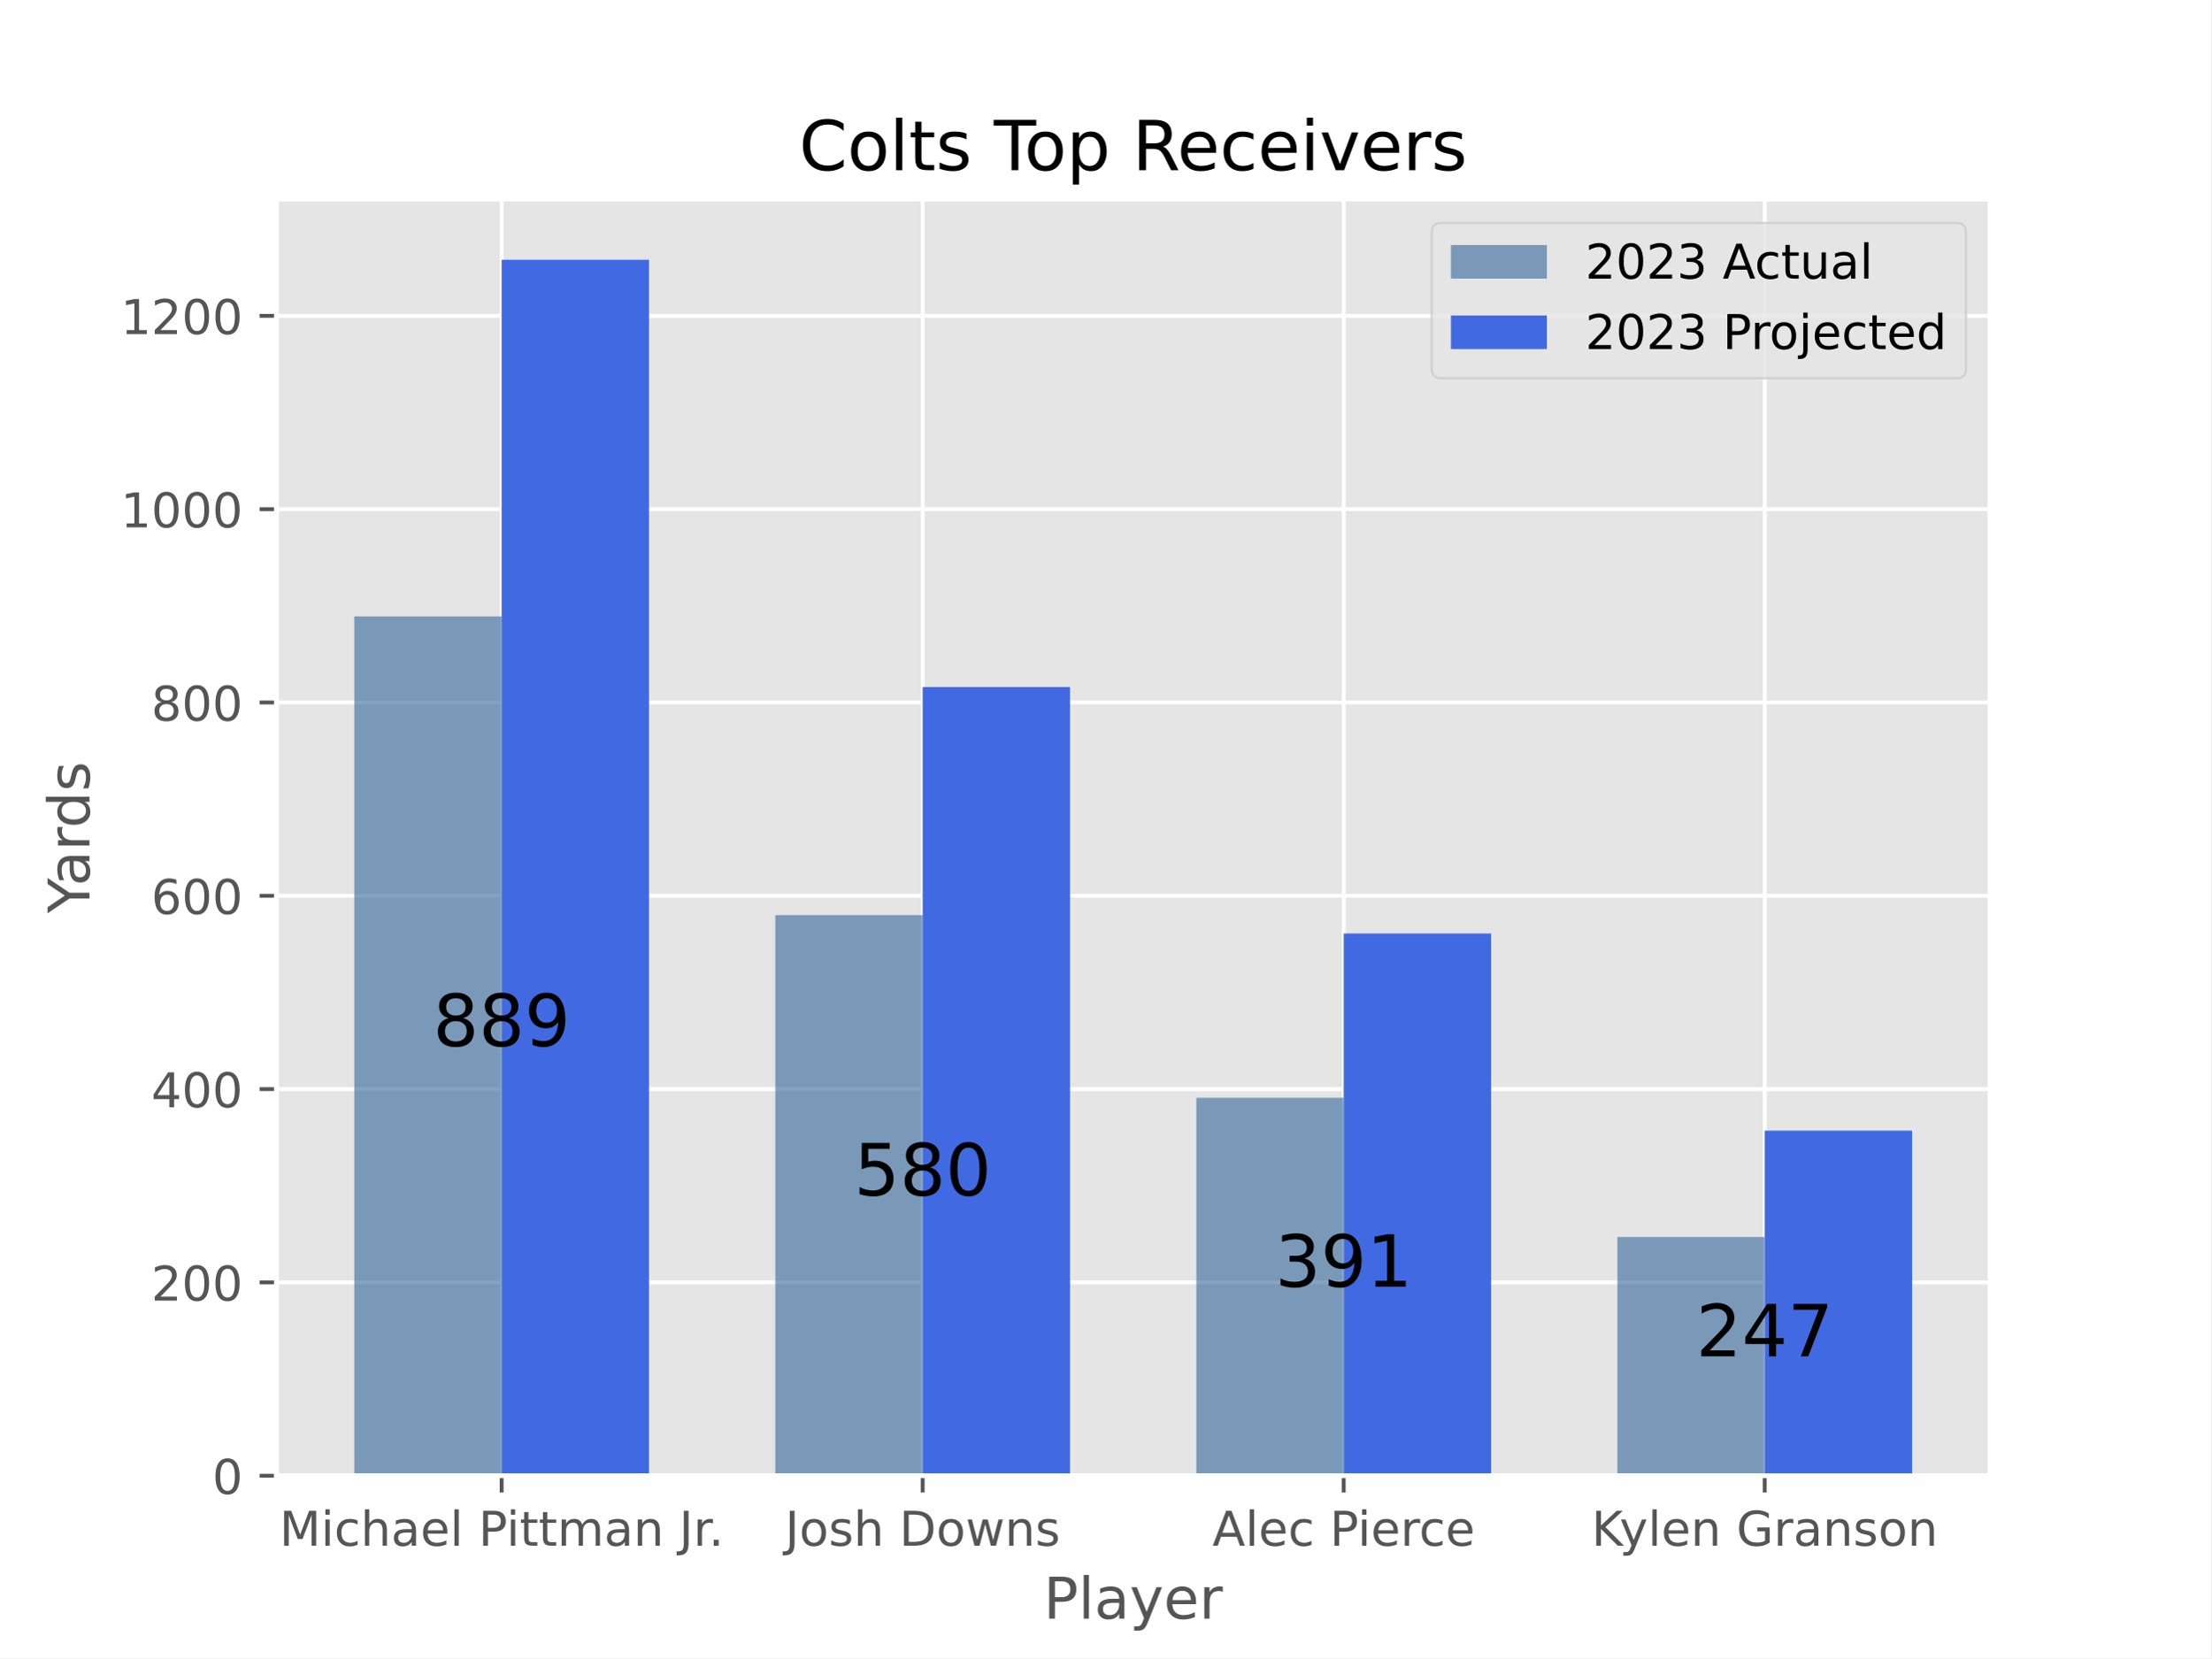
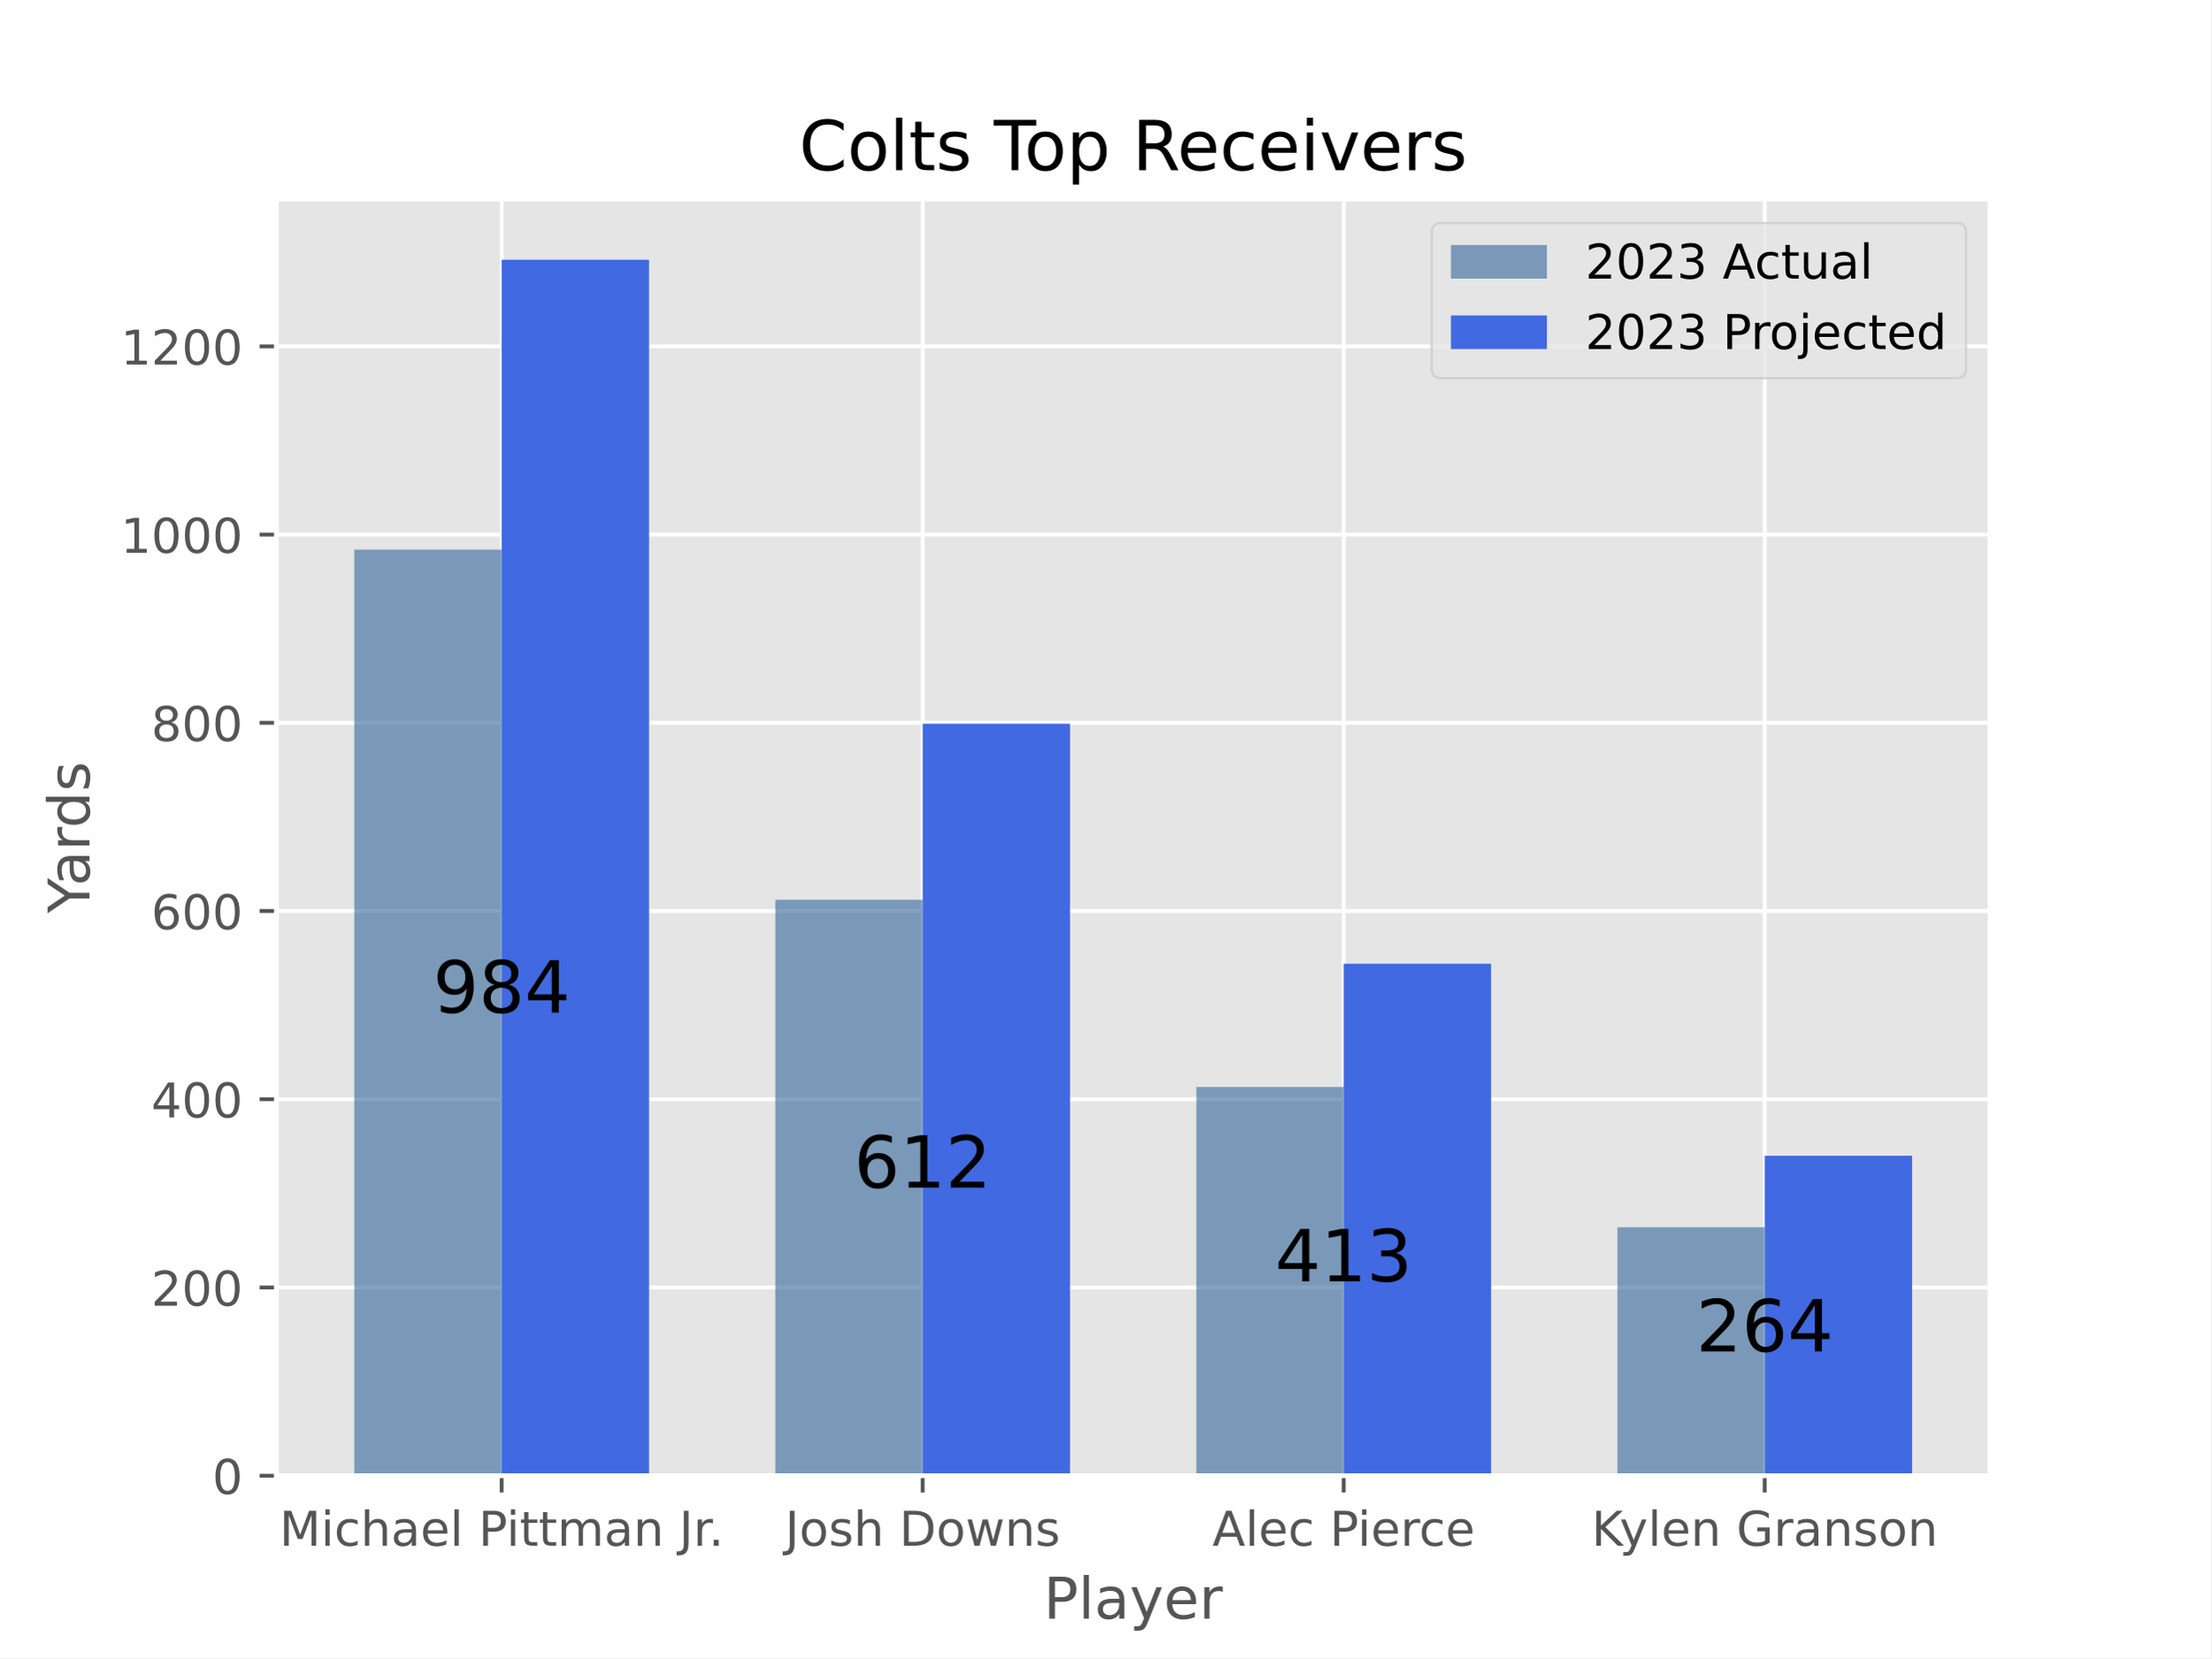
<svg xmlns="http://www.w3.org/2000/svg" xmlns:xlink="http://www.w3.org/1999/xlink" width="460.8pt" height="345.6pt" viewBox="0 0 460.8 345.6" version="1.1">
  <defs>
    <style type="text/css">*{stroke-linejoin: round; stroke-linecap: butt}</style>
  </defs>
  <g id="figure_1">
    <g id="patch_1">
      <path d="M 0 345.6  L 460.8 345.6  L 460.8 0  L 0 0  z " style="fill: #ffffff" />
    </g>
    <g id="axes_1">
      <g id="patch_2">
        <path d="M 57.6 307.584  L 414.72 307.584  L 414.72 41.472  L 57.6 41.472  z " style="fill: #e5e5e5" />
      </g>
      <g id="matplotlib.axis_1">
        <g id="xtick_1">
          <g id="line2d_1">
-             <path d="M 104.543 307.584  L 104.543 41.472  " clip-path="url(#pf970e5351b)" style="fill: none; stroke: #ffffff; stroke-width: 0.8; stroke-linecap: square" />
+             <path d="M 104.543 307.584  L 104.543 41.472  " clip-path="url(#p92ed4782c7)" style="fill: none; stroke: #ffffff; stroke-width: 0.8; stroke-linecap: square" />
          </g>
          <g id="line2d_2">
            <defs>
-               <path id="m60fcc13bc7" d="M 0 0  L 0 3.5  " style="stroke: #555555; stroke-width: 0.8" />
+               <path id="m9503def3fd" d="M 0 0  L 0 3.5  " style="stroke: #555555; stroke-width: 0.8" />
            </defs>
            <g>
-               <use xlink:href="#m60fcc13bc7" x="104.543" y="307.584" style="fill: #555555; stroke: #555555; stroke-width: 0.8" />
+               <use xlink:href="#m9503def3fd" x="104.543" y="307.584" style="fill: #555555; stroke: #555555; stroke-width: 0.8" />
            </g>
          </g>
          <g id="text_1">
            <g style="fill: #555555" transform="translate(58.23626 322.1824) scale(0.1 -0.1)">
              <defs>
                <path id="DejaVuSans-4d" d="M 628 4666  L 1569 4666  L 2759 1491  L 3956 4666  L 4897 4666  L 4897 0  L 4281 0  L 4281 4097  L 3078 897  L 2444 897  L 1241 4097  L 1241 0  L 628 0  L 628 4666  z " transform="scale(0.015625)" />
                <path id="DejaVuSans-69" d="M 603 3500  L 1178 3500  L 1178 0  L 603 0  L 603 3500  z M 603 4863  L 1178 4863  L 1178 4134  L 603 4134  L 603 4863  z " transform="scale(0.015625)" />
                <path id="DejaVuSans-63" d="M 3122 3366  L 3122 2828  Q 2878 2963 2633 3030  Q 2388 3097 2138 3097  Q 1578 3097 1268 2742  Q 959 2388 959 1747  Q 959 1106 1268 751  Q 1578 397 2138 397  Q 2388 397 2633 464  Q 2878 531 3122 666  L 3122 134  Q 2881 22 2623 -34  Q 2366 -91 2075 -91  Q 1284 -91 818 406  Q 353 903 353 1747  Q 353 2603 823 3093  Q 1294 3584 2113 3584  Q 2378 3584 2631 3529  Q 2884 3475 3122 3366  z " transform="scale(0.015625)" />
                <path id="DejaVuSans-68" d="M 3513 2113  L 3513 0  L 2938 0  L 2938 2094  Q 2938 2591 2744 2837  Q 2550 3084 2163 3084  Q 1697 3084 1428 2787  Q 1159 2491 1159 1978  L 1159 0  L 581 0  L 581 4863  L 1159 4863  L 1159 2956  Q 1366 3272 1645 3428  Q 1925 3584 2291 3584  Q 2894 3584 3203 3211  Q 3513 2838 3513 2113  z " transform="scale(0.015625)" />
                <path id="DejaVuSans-61" d="M 2194 1759  Q 1497 1759 1228 1600  Q 959 1441 959 1056  Q 959 750 1161 570  Q 1363 391 1709 391  Q 2188 391 2477 730  Q 2766 1069 2766 1631  L 2766 1759  L 2194 1759  z M 3341 1997  L 3341 0  L 2766 0  L 2766 531  Q 2569 213 2275 61  Q 1981 -91 1556 -91  Q 1019 -91 701 211  Q 384 513 384 1019  Q 384 1609 779 1909  Q 1175 2209 1959 2209  L 2766 2209  L 2766 2266  Q 2766 2663 2505 2880  Q 2244 3097 1772 3097  Q 1472 3097 1187 3025  Q 903 2953 641 2809  L 641 3341  Q 956 3463 1253 3523  Q 1550 3584 1831 3584  Q 2591 3584 2966 3190  Q 3341 2797 3341 1997  z " transform="scale(0.015625)" />
                <path id="DejaVuSans-65" d="M 3597 1894  L 3597 1613  L 953 1613  Q 991 1019 1311 708  Q 1631 397 2203 397  Q 2534 397 2845 478  Q 3156 559 3463 722  L 3463 178  Q 3153 47 2828 -22  Q 2503 -91 2169 -91  Q 1331 -91 842 396  Q 353 884 353 1716  Q 353 2575 817 3079  Q 1281 3584 2069 3584  Q 2775 3584 3186 3129  Q 3597 2675 3597 1894  z M 3022 2063  Q 3016 2534 2758 2815  Q 2500 3097 2075 3097  Q 1594 3097 1305 2825  Q 1016 2553 972 2059  L 3022 2063  z " transform="scale(0.015625)" />
                <path id="DejaVuSans-6c" d="M 603 4863  L 1178 4863  L 1178 0  L 603 0  L 603 4863  z " transform="scale(0.015625)" />
                <path id="DejaVuSans-20" transform="scale(0.015625)" />
                <path id="DejaVuSans-50" d="M 1259 4147  L 1259 2394  L 2053 2394  Q 2494 2394 2734 2622  Q 2975 2850 2975 3272  Q 2975 3691 2734 3919  Q 2494 4147 2053 4147  L 1259 4147  z M 628 4666  L 2053 4666  Q 2838 4666 3239 4311  Q 3641 3956 3641 3272  Q 3641 2581 3239 2228  Q 2838 1875 2053 1875  L 1259 1875  L 1259 0  L 628 0  L 628 4666  z " transform="scale(0.015625)" />
                <path id="DejaVuSans-74" d="M 1172 4494  L 1172 3500  L 2356 3500  L 2356 3053  L 1172 3053  L 1172 1153  Q 1172 725 1289 603  Q 1406 481 1766 481  L 2356 481  L 2356 0  L 1766 0  Q 1100 0 847 248  Q 594 497 594 1153  L 594 3053  L 172 3053  L 172 3500  L 594 3500  L 594 4494  L 1172 4494  z " transform="scale(0.015625)" />
                <path id="DejaVuSans-6d" d="M 3328 2828  Q 3544 3216 3844 3400  Q 4144 3584 4550 3584  Q 5097 3584 5394 3201  Q 5691 2819 5691 2113  L 5691 0  L 5113 0  L 5113 2094  Q 5113 2597 4934 2840  Q 4756 3084 4391 3084  Q 3944 3084 3684 2787  Q 3425 2491 3425 1978  L 3425 0  L 2847 0  L 2847 2094  Q 2847 2600 2669 2842  Q 2491 3084 2119 3084  Q 1678 3084 1418 2786  Q 1159 2488 1159 1978  L 1159 0  L 581 0  L 581 3500  L 1159 3500  L 1159 2956  Q 1356 3278 1631 3431  Q 1906 3584 2284 3584  Q 2666 3584 2933 3390  Q 3200 3197 3328 2828  z " transform="scale(0.015625)" />
                <path id="DejaVuSans-6e" d="M 3513 2113  L 3513 0  L 2938 0  L 2938 2094  Q 2938 2591 2744 2837  Q 2550 3084 2163 3084  Q 1697 3084 1428 2787  Q 1159 2491 1159 1978  L 1159 0  L 581 0  L 581 3500  L 1159 3500  L 1159 2956  Q 1366 3272 1645 3428  Q 1925 3584 2291 3584  Q 2894 3584 3203 3211  Q 3513 2838 3513 2113  z " transform="scale(0.015625)" />
                <path id="DejaVuSans-4a" d="M 628 4666  L 1259 4666  L 1259 325  Q 1259 -519 939 -900  Q 619 -1281 -91 -1281  L -331 -1281  L -331 -750  L -134 -750  Q 284 -750 456 -515  Q 628 -281 628 325  L 628 4666  z " transform="scale(0.015625)" />
                <path id="DejaVuSans-72" d="M 2631 2963  Q 2534 3019 2420 3045  Q 2306 3072 2169 3072  Q 1681 3072 1420 2755  Q 1159 2438 1159 1844  L 1159 0  L 581 0  L 581 3500  L 1159 3500  L 1159 2956  Q 1341 3275 1631 3429  Q 1922 3584 2338 3584  Q 2397 3584 2469 3576  Q 2541 3569 2628 3553  L 2631 2963  z " transform="scale(0.015625)" />
                <path id="DejaVuSans-2e" d="M 684 794  L 1344 794  L 1344 0  L 684 0  L 684 794  z " transform="scale(0.015625)" />
              </defs>
              <use xlink:href="#DejaVuSans-4d" />
              <use xlink:href="#DejaVuSans-69" x="86.279" />
              <use xlink:href="#DejaVuSans-63" x="114.062" />
              <use xlink:href="#DejaVuSans-68" x="169.043" />
              <use xlink:href="#DejaVuSans-61" x="232.422" />
              <use xlink:href="#DejaVuSans-65" x="293.701" />
              <use xlink:href="#DejaVuSans-6c" x="355.225" />
              <use xlink:href="#DejaVuSans-20" x="383.008" />
              <use xlink:href="#DejaVuSans-50" x="414.795" />
              <use xlink:href="#DejaVuSans-69" x="472.848" />
              <use xlink:href="#DejaVuSans-74" x="500.631" />
              <use xlink:href="#DejaVuSans-74" x="539.84" />
              <use xlink:href="#DejaVuSans-6d" x="579.049" />
              <use xlink:href="#DejaVuSans-61" x="676.461" />
              <use xlink:href="#DejaVuSans-6e" x="737.74" />
              <use xlink:href="#DejaVuSans-20" x="801.119" />
              <use xlink:href="#DejaVuSans-4a" x="832.906" />
              <use xlink:href="#DejaVuSans-72" x="862.398" />
              <use xlink:href="#DejaVuSans-2e" x="894.387" />
            </g>
          </g>
        </g>
        <g id="xtick_2">
          <g id="line2d_3">
-             <path d="M 192.288 307.584  L 192.288 41.472  " clip-path="url(#pf970e5351b)" style="fill: none; stroke: #ffffff; stroke-width: 0.8; stroke-linecap: square" />
+             <path d="M 192.288 307.584  L 192.288 41.472  " clip-path="url(#p92ed4782c7)" style="fill: none; stroke: #ffffff; stroke-width: 0.8; stroke-linecap: square" />
          </g>
          <g id="line2d_4">
            <g>
-               <use xlink:href="#m60fcc13bc7" x="192.288" y="307.584" style="fill: #555555; stroke: #555555; stroke-width: 0.8" />
+               <use xlink:href="#m9503def3fd" x="192.288" y="307.584" style="fill: #555555; stroke: #555555; stroke-width: 0.8" />
            </g>
          </g>
          <g id="text_2">
            <g style="fill: #555555" transform="translate(163.619 322.1824) scale(0.1 -0.1)">
              <defs>
                <path id="DejaVuSans-6f" d="M 1959 3097  Q 1497 3097 1228 2736  Q 959 2375 959 1747  Q 959 1119 1226 758  Q 1494 397 1959 397  Q 2419 397 2687 759  Q 2956 1122 2956 1747  Q 2956 2369 2687 2733  Q 2419 3097 1959 3097  z M 1959 3584  Q 2709 3584 3137 3096  Q 3566 2609 3566 1747  Q 3566 888 3137 398  Q 2709 -91 1959 -91  Q 1206 -91 779 398  Q 353 888 353 1747  Q 353 2609 779 3096  Q 1206 3584 1959 3584  z " transform="scale(0.015625)" />
                <path id="DejaVuSans-73" d="M 2834 3397  L 2834 2853  Q 2591 2978 2328 3040  Q 2066 3103 1784 3103  Q 1356 3103 1142 2972  Q 928 2841 928 2578  Q 928 2378 1081 2264  Q 1234 2150 1697 2047  L 1894 2003  Q 2506 1872 2764 1633  Q 3022 1394 3022 966  Q 3022 478 2636 193  Q 2250 -91 1575 -91  Q 1294 -91 989 -36  Q 684 19 347 128  L 347 722  Q 666 556 975 473  Q 1284 391 1588 391  Q 1994 391 2212 530  Q 2431 669 2431 922  Q 2431 1156 2273 1281  Q 2116 1406 1581 1522  L 1381 1569  Q 847 1681 609 1914  Q 372 2147 372 2553  Q 372 3047 722 3315  Q 1072 3584 1716 3584  Q 2034 3584 2315 3537  Q 2597 3491 2834 3397  z " transform="scale(0.015625)" />
                <path id="DejaVuSans-44" d="M 1259 4147  L 1259 519  L 2022 519  Q 2988 519 3436 956  Q 3884 1394 3884 2338  Q 3884 3275 3436 3711  Q 2988 4147 2022 4147  L 1259 4147  z M 628 4666  L 1925 4666  Q 3281 4666 3915 4102  Q 4550 3538 4550 2338  Q 4550 1131 3912 565  Q 3275 0 1925 0  L 628 0  L 628 4666  z " transform="scale(0.015625)" />
                <path id="DejaVuSans-77" d="M 269 3500  L 844 3500  L 1563 769  L 2278 3500  L 2956 3500  L 3675 769  L 4391 3500  L 4966 3500  L 4050 0  L 3372 0  L 2619 2869  L 1863 0  L 1184 0  L 269 3500  z " transform="scale(0.015625)" />
              </defs>
              <use xlink:href="#DejaVuSans-4a" />
              <use xlink:href="#DejaVuSans-6f" x="29.492" />
              <use xlink:href="#DejaVuSans-73" x="90.674" />
              <use xlink:href="#DejaVuSans-68" x="142.773" />
              <use xlink:href="#DejaVuSans-20" x="206.152" />
              <use xlink:href="#DejaVuSans-44" x="237.939" />
              <use xlink:href="#DejaVuSans-6f" x="314.941" />
              <use xlink:href="#DejaVuSans-77" x="376.123" />
              <use xlink:href="#DejaVuSans-6e" x="457.91" />
              <use xlink:href="#DejaVuSans-73" x="521.289" />
            </g>
          </g>
        </g>
        <g id="xtick_3">
          <g id="line2d_5">
-             <path d="M 280.032 307.584  L 280.032 41.472  " clip-path="url(#pf970e5351b)" style="fill: none; stroke: #ffffff; stroke-width: 0.8; stroke-linecap: square" />
+             <path d="M 280.032 307.584  L 280.032 41.472  " clip-path="url(#p92ed4782c7)" style="fill: none; stroke: #ffffff; stroke-width: 0.8; stroke-linecap: square" />
          </g>
          <g id="line2d_6">
            <g>
-               <use xlink:href="#m60fcc13bc7" x="280.032" y="307.584" style="fill: #555555; stroke: #555555; stroke-width: 0.8" />
+               <use xlink:href="#m9503def3fd" x="280.032" y="307.584" style="fill: #555555; stroke: #555555; stroke-width: 0.8" />
            </g>
          </g>
          <g id="text_3">
            <g style="fill: #555555" transform="translate(252.6713 322.1824) scale(0.1 -0.1)">
              <defs>
                <path id="DejaVuSans-41" d="M 2188 4044  L 1331 1722  L 3047 1722  L 2188 4044  z M 1831 4666  L 2547 4666  L 4325 0  L 3669 0  L 3244 1197  L 1141 1197  L 716 0  L 50 0  L 1831 4666  z " transform="scale(0.015625)" />
              </defs>
              <use xlink:href="#DejaVuSans-41" />
              <use xlink:href="#DejaVuSans-6c" x="68.408" />
              <use xlink:href="#DejaVuSans-65" x="96.191" />
              <use xlink:href="#DejaVuSans-63" x="157.715" />
              <use xlink:href="#DejaVuSans-20" x="212.695" />
              <use xlink:href="#DejaVuSans-50" x="244.482" />
              <use xlink:href="#DejaVuSans-69" x="302.535" />
              <use xlink:href="#DejaVuSans-65" x="330.318" />
              <use xlink:href="#DejaVuSans-72" x="391.842" />
              <use xlink:href="#DejaVuSans-63" x="430.705" />
              <use xlink:href="#DejaVuSans-65" x="485.686" />
            </g>
          </g>
        </g>
        <g id="xtick_4">
          <g id="line2d_7">
-             <path d="M 367.777 307.584  L 367.777 41.472  " clip-path="url(#pf970e5351b)" style="fill: none; stroke: #ffffff; stroke-width: 0.8; stroke-linecap: square" />
+             <path d="M 367.777 307.584  L 367.777 41.472  " clip-path="url(#p92ed4782c7)" style="fill: none; stroke: #ffffff; stroke-width: 0.8; stroke-linecap: square" />
          </g>
          <g id="line2d_8">
            <g>
-               <use xlink:href="#m60fcc13bc7" x="367.777" y="307.584" style="fill: #555555; stroke: #555555; stroke-width: 0.8" />
+               <use xlink:href="#m9503def3fd" x="367.777" y="307.584" style="fill: #555555; stroke: #555555; stroke-width: 0.8" />
            </g>
          </g>
          <g id="text_4">
            <g style="fill: #555555" transform="translate(331.6822 322.1824) scale(0.1 -0.1)">
              <defs>
                <path id="DejaVuSans-4b" d="M 628 4666  L 1259 4666  L 1259 2694  L 3353 4666  L 4166 4666  L 1850 2491  L 4331 0  L 3500 0  L 1259 2247  L 1259 0  L 628 0  L 628 4666  z " transform="scale(0.015625)" />
                <path id="DejaVuSans-79" d="M 2059 -325  Q 1816 -950 1584 -1140  Q 1353 -1331 966 -1331  L 506 -1331  L 506 -850  L 844 -850  Q 1081 -850 1212 -737  Q 1344 -625 1503 -206  L 1606 56  L 191 3500  L 800 3500  L 1894 763  L 2988 3500  L 3597 3500  L 2059 -325  z " transform="scale(0.015625)" />
                <path id="DejaVuSans-47" d="M 3809 666  L 3809 1919  L 2778 1919  L 2778 2438  L 4434 2438  L 4434 434  Q 4069 175 3628 42  Q 3188 -91 2688 -91  Q 1594 -91 976 548  Q 359 1188 359 2328  Q 359 3472 976 4111  Q 1594 4750 2688 4750  Q 3144 4750 3555 4637  Q 3966 4525 4313 4306  L 4313 3634  Q 3963 3931 3569 4081  Q 3175 4231 2741 4231  Q 1884 4231 1454 3753  Q 1025 3275 1025 2328  Q 1025 1384 1454 906  Q 1884 428 2741 428  Q 3075 428 3337 486  Q 3600 544 3809 666  z " transform="scale(0.015625)" />
              </defs>
              <use xlink:href="#DejaVuSans-4b" />
              <use xlink:href="#DejaVuSans-79" x="58.326" />
              <use xlink:href="#DejaVuSans-6c" x="117.506" />
              <use xlink:href="#DejaVuSans-65" x="145.289" />
              <use xlink:href="#DejaVuSans-6e" x="206.812" />
              <use xlink:href="#DejaVuSans-20" x="270.191" />
              <use xlink:href="#DejaVuSans-47" x="301.979" />
              <use xlink:href="#DejaVuSans-72" x="379.469" />
              <use xlink:href="#DejaVuSans-61" x="420.582" />
              <use xlink:href="#DejaVuSans-6e" x="481.861" />
              <use xlink:href="#DejaVuSans-73" x="545.24" />
              <use xlink:href="#DejaVuSans-6f" x="597.34" />
              <use xlink:href="#DejaVuSans-6e" x="658.521" />
            </g>
          </g>
        </g>
        <g id="text_5">
          <g style="fill: #555555" transform="translate(217.4888 337.3802) scale(0.12 -0.12)">
            <use xlink:href="#DejaVuSans-50" />
            <use xlink:href="#DejaVuSans-6c" x="60.303" />
            <use xlink:href="#DejaVuSans-61" x="88.086" />
            <use xlink:href="#DejaVuSans-79" x="149.365" />
            <use xlink:href="#DejaVuSans-65" x="208.545" />
            <use xlink:href="#DejaVuSans-72" x="270.068" />
          </g>
        </g>
      </g>
      <g id="matplotlib.axis_2">
        <g id="ytick_1">
          <g id="line2d_9">
-             <path d="M 57.6 307.584  L 414.72 307.584  " clip-path="url(#pf970e5351b)" style="fill: none; stroke: #ffffff; stroke-width: 0.8; stroke-linecap: square" />
+             <path d="M 57.6 307.584  L 414.72 307.584  " clip-path="url(#p92ed4782c7)" style="fill: none; stroke: #ffffff; stroke-width: 0.8; stroke-linecap: square" />
          </g>
          <g id="line2d_10">
            <defs>
-               <path id="m7041f2521a" d="M 0 0  L -3.5 0  " style="stroke: #555555; stroke-width: 0.8" />
+               <path id="m7e4baaa86d" d="M 0 0  L -3.5 0  " style="stroke: #555555; stroke-width: 0.8" />
            </defs>
            <g>
-               <use xlink:href="#m7041f2521a" x="57.6" y="307.584" style="fill: #555555; stroke: #555555; stroke-width: 0.8" />
+               <use xlink:href="#m7e4baaa86d" x="57.6" y="307.584" style="fill: #555555; stroke: #555555; stroke-width: 0.8" />
            </g>
          </g>
          <g id="text_6">
            <g style="fill: #555555" transform="translate(44.2375 311.3832) scale(0.1 -0.1)">
              <defs>
                <path id="DejaVuSans-30" d="M 2034 4250  Q 1547 4250 1301 3770  Q 1056 3291 1056 2328  Q 1056 1369 1301 889  Q 1547 409 2034 409  Q 2525 409 2770 889  Q 3016 1369 3016 2328  Q 3016 3291 2770 3770  Q 2525 4250 2034 4250  z M 2034 4750  Q 2819 4750 3233 4129  Q 3647 3509 3647 2328  Q 3647 1150 3233 529  Q 2819 -91 2034 -91  Q 1250 -91 836 529  Q 422 1150 422 2328  Q 422 3509 836 4129  Q 1250 4750 2034 4750  z " transform="scale(0.015625)" />
              </defs>
              <use xlink:href="#DejaVuSans-30" />
            </g>
          </g>
        </g>
        <g id="ytick_2">
          <g id="line2d_11">
-             <path d="M 57.6 267.291  L 414.72 267.291  " clip-path="url(#pf970e5351b)" style="fill: none; stroke: #ffffff; stroke-width: 0.8; stroke-linecap: square" />
+             <path d="M 57.6 268.352  L 414.72 268.352  " clip-path="url(#p92ed4782c7)" style="fill: none; stroke: #ffffff; stroke-width: 0.8; stroke-linecap: square" />
          </g>
          <g id="line2d_12">
            <g>
-               <use xlink:href="#m7041f2521a" x="57.6" y="267.291" style="fill: #555555; stroke: #555555; stroke-width: 0.8" />
+               <use xlink:href="#m7e4baaa86d" x="57.6" y="268.352" style="fill: #555555; stroke: #555555; stroke-width: 0.8" />
            </g>
          </g>
          <g id="text_7">
-             <g style="fill: #555555" transform="translate(31.5125 271.0907) scale(0.1 -0.1)">
+             <g style="fill: #555555" transform="translate(31.5125 272.151) scale(0.1 -0.1)">
              <defs>
                <path id="DejaVuSans-32" d="M 1228 531  L 3431 531  L 3431 0  L 469 0  L 469 531  Q 828 903 1448 1529  Q 2069 2156 2228 2338  Q 2531 2678 2651 2914  Q 2772 3150 2772 3378  Q 2772 3750 2511 3984  Q 2250 4219 1831 4219  Q 1534 4219 1204 4116  Q 875 4013 500 3803  L 500 4441  Q 881 4594 1212 4672  Q 1544 4750 1819 4750  Q 2544 4750 2975 4387  Q 3406 4025 3406 3419  Q 3406 3131 3298 2873  Q 3191 2616 2906 2266  Q 2828 2175 2409 1742  Q 1991 1309 1228 531  z " transform="scale(0.015625)" />
              </defs>
              <use xlink:href="#DejaVuSans-32" />
              <use xlink:href="#DejaVuSans-30" x="63.623" />
              <use xlink:href="#DejaVuSans-30" x="127.246" />
            </g>
          </g>
        </g>
        <g id="ytick_3">
          <g id="line2d_13">
-             <path d="M 57.6 226.999  L 414.72 226.999  " clip-path="url(#pf970e5351b)" style="fill: none; stroke: #ffffff; stroke-width: 0.8; stroke-linecap: square" />
+             <path d="M 57.6 229.12  L 414.72 229.12  " clip-path="url(#p92ed4782c7)" style="fill: none; stroke: #ffffff; stroke-width: 0.8; stroke-linecap: square" />
          </g>
          <g id="line2d_14">
            <g>
-               <use xlink:href="#m7041f2521a" x="57.6" y="226.999" style="fill: #555555; stroke: #555555; stroke-width: 0.8" />
+               <use xlink:href="#m7e4baaa86d" x="57.6" y="229.12" style="fill: #555555; stroke: #555555; stroke-width: 0.8" />
            </g>
          </g>
          <g id="text_8">
-             <g style="fill: #555555" transform="translate(31.5125 230.7982) scale(0.1 -0.1)">
+             <g style="fill: #555555" transform="translate(31.5125 232.9188) scale(0.1 -0.1)">
              <defs>
                <path id="DejaVuSans-34" d="M 2419 4116  L 825 1625  L 2419 1625  L 2419 4116  z M 2253 4666  L 3047 4666  L 3047 1625  L 3713 1625  L 3713 1100  L 3047 1100  L 3047 0  L 2419 0  L 2419 1100  L 313 1100  L 313 1709  L 2253 4666  z " transform="scale(0.015625)" />
              </defs>
              <use xlink:href="#DejaVuSans-34" />
              <use xlink:href="#DejaVuSans-30" x="63.623" />
              <use xlink:href="#DejaVuSans-30" x="127.246" />
            </g>
          </g>
        </g>
        <g id="ytick_4">
          <g id="line2d_15">
-             <path d="M 57.6 186.706  L 414.72 186.706  " clip-path="url(#pf970e5351b)" style="fill: none; stroke: #ffffff; stroke-width: 0.8; stroke-linecap: square" />
+             <path d="M 57.6 189.887  L 414.72 189.887  " clip-path="url(#p92ed4782c7)" style="fill: none; stroke: #ffffff; stroke-width: 0.8; stroke-linecap: square" />
          </g>
          <g id="line2d_16">
            <g>
-               <use xlink:href="#m7041f2521a" x="57.6" y="186.706" style="fill: #555555; stroke: #555555; stroke-width: 0.8" />
+               <use xlink:href="#m7e4baaa86d" x="57.6" y="189.887" style="fill: #555555; stroke: #555555; stroke-width: 0.8" />
            </g>
          </g>
          <g id="text_9">
-             <g style="fill: #555555" transform="translate(31.5125 190.5056) scale(0.1 -0.1)">
+             <g style="fill: #555555" transform="translate(31.5125 193.6866) scale(0.1 -0.1)">
              <defs>
                <path id="DejaVuSans-36" d="M 2113 2584  Q 1688 2584 1439 2293  Q 1191 2003 1191 1497  Q 1191 994 1439 701  Q 1688 409 2113 409  Q 2538 409 2786 701  Q 3034 994 3034 1497  Q 3034 2003 2786 2293  Q 2538 2584 2113 2584  z M 3366 4563  L 3366 3988  Q 3128 4100 2886 4159  Q 2644 4219 2406 4219  Q 1781 4219 1451 3797  Q 1122 3375 1075 2522  Q 1259 2794 1537 2939  Q 1816 3084 2150 3084  Q 2853 3084 3261 2657  Q 3669 2231 3669 1497  Q 3669 778 3244 343  Q 2819 -91 2113 -91  Q 1303 -91 875 529  Q 447 1150 447 2328  Q 447 3434 972 4092  Q 1497 4750 2381 4750  Q 2619 4750 2861 4703  Q 3103 4656 3366 4563  z " transform="scale(0.015625)" />
              </defs>
              <use xlink:href="#DejaVuSans-36" />
              <use xlink:href="#DejaVuSans-30" x="63.623" />
              <use xlink:href="#DejaVuSans-30" x="127.246" />
            </g>
          </g>
        </g>
        <g id="ytick_5">
          <g id="line2d_17">
-             <path d="M 57.6 146.414  L 414.72 146.414  " clip-path="url(#pf970e5351b)" style="fill: none; stroke: #ffffff; stroke-width: 0.8; stroke-linecap: square" />
+             <path d="M 57.6 150.655  L 414.72 150.655  " clip-path="url(#p92ed4782c7)" style="fill: none; stroke: #ffffff; stroke-width: 0.8; stroke-linecap: square" />
          </g>
          <g id="line2d_18">
            <g>
-               <use xlink:href="#m7041f2521a" x="57.6" y="146.414" style="fill: #555555; stroke: #555555; stroke-width: 0.8" />
+               <use xlink:href="#m7e4baaa86d" x="57.6" y="150.655" style="fill: #555555; stroke: #555555; stroke-width: 0.8" />
            </g>
          </g>
          <g id="text_10">
-             <g style="fill: #555555" transform="translate(31.5125 150.2131) scale(0.1 -0.1)">
+             <g style="fill: #555555" transform="translate(31.5125 154.4544) scale(0.1 -0.1)">
              <defs>
                <path id="DejaVuSans-38" d="M 2034 2216  Q 1584 2216 1326 1975  Q 1069 1734 1069 1313  Q 1069 891 1326 650  Q 1584 409 2034 409  Q 2484 409 2743 651  Q 3003 894 3003 1313  Q 3003 1734 2745 1975  Q 2488 2216 2034 2216  z M 1403 2484  Q 997 2584 770 2862  Q 544 3141 544 3541  Q 544 4100 942 4425  Q 1341 4750 2034 4750  Q 2731 4750 3128 4425  Q 3525 4100 3525 3541  Q 3525 3141 3298 2862  Q 3072 2584 2669 2484  Q 3125 2378 3379 2068  Q 3634 1759 3634 1313  Q 3634 634 3220 271  Q 2806 -91 2034 -91  Q 1263 -91 848 271  Q 434 634 434 1313  Q 434 1759 690 2068  Q 947 2378 1403 2484  z M 1172 3481  Q 1172 3119 1398 2916  Q 1625 2713 2034 2713  Q 2441 2713 2670 2916  Q 2900 3119 2900 3481  Q 2900 3844 2670 4047  Q 2441 4250 2034 4250  Q 1625 4250 1398 4047  Q 1172 3844 1172 3481  z " transform="scale(0.015625)" />
              </defs>
              <use xlink:href="#DejaVuSans-38" />
              <use xlink:href="#DejaVuSans-30" x="63.623" />
              <use xlink:href="#DejaVuSans-30" x="127.246" />
            </g>
          </g>
        </g>
        <g id="ytick_6">
          <g id="line2d_19">
-             <path d="M 57.6 106.121  L 414.72 106.121  " clip-path="url(#pf970e5351b)" style="fill: none; stroke: #ffffff; stroke-width: 0.8; stroke-linecap: square" />
+             <path d="M 57.6 111.423  L 414.72 111.423  " clip-path="url(#p92ed4782c7)" style="fill: none; stroke: #ffffff; stroke-width: 0.8; stroke-linecap: square" />
          </g>
          <g id="line2d_20">
            <g>
-               <use xlink:href="#m7041f2521a" x="57.6" y="106.121" style="fill: #555555; stroke: #555555; stroke-width: 0.8" />
+               <use xlink:href="#m7e4baaa86d" x="57.6" y="111.423" style="fill: #555555; stroke: #555555; stroke-width: 0.8" />
            </g>
          </g>
          <g id="text_11">
-             <g style="fill: #555555" transform="translate(25.15 109.9206) scale(0.1 -0.1)">
+             <g style="fill: #555555" transform="translate(25.15 115.2222) scale(0.1 -0.1)">
              <defs>
                <path id="DejaVuSans-31" d="M 794 531  L 1825 531  L 1825 4091  L 703 3866  L 703 4441  L 1819 4666  L 2450 4666  L 2450 531  L 3481 531  L 3481 0  L 794 0  L 794 531  z " transform="scale(0.015625)" />
              </defs>
              <use xlink:href="#DejaVuSans-31" />
              <use xlink:href="#DejaVuSans-30" x="63.623" />
              <use xlink:href="#DejaVuSans-30" x="127.246" />
              <use xlink:href="#DejaVuSans-30" x="190.869" />
            </g>
          </g>
        </g>
        <g id="ytick_7">
          <g id="line2d_21">
-             <path d="M 57.6 65.829  L 414.72 65.829  " clip-path="url(#pf970e5351b)" style="fill: none; stroke: #ffffff; stroke-width: 0.8; stroke-linecap: square" />
+             <path d="M 57.6 72.191  L 414.72 72.191  " clip-path="url(#p92ed4782c7)" style="fill: none; stroke: #ffffff; stroke-width: 0.8; stroke-linecap: square" />
          </g>
          <g id="line2d_22">
            <g>
-               <use xlink:href="#m7041f2521a" x="57.6" y="65.829" style="fill: #555555; stroke: #555555; stroke-width: 0.8" />
+               <use xlink:href="#m7e4baaa86d" x="57.6" y="72.191" style="fill: #555555; stroke: #555555; stroke-width: 0.8" />
            </g>
          </g>
          <g id="text_12">
-             <g style="fill: #555555" transform="translate(25.15 69.62805) scale(0.1 -0.1)">
+             <g style="fill: #555555" transform="translate(25.15 75.99003) scale(0.1 -0.1)">
              <use xlink:href="#DejaVuSans-31" />
              <use xlink:href="#DejaVuSans-32" x="63.623" />
              <use xlink:href="#DejaVuSans-30" x="127.246" />
              <use xlink:href="#DejaVuSans-30" x="190.869" />
            </g>
          </g>
        </g>
        <g id="text_13">
          <g style="fill: #555555" transform="translate(18.65438 190.3408) rotate(-90) scale(0.12 -0.12)">
            <defs>
              <path id="DejaVuSans-59" d="M -13 4666  L 666 4666  L 1959 2747  L 3244 4666  L 3922 4666  L 2272 2222  L 2272 0  L 1638 0  L 1638 2222  L -13 4666  z " transform="scale(0.015625)" />
              <path id="DejaVuSans-64" d="M 2906 2969  L 2906 4863  L 3481 4863  L 3481 0  L 2906 0  L 2906 525  Q 2725 213 2448 61  Q 2172 -91 1784 -91  Q 1150 -91 751 415  Q 353 922 353 1747  Q 353 2572 751 3078  Q 1150 3584 1784 3584  Q 2172 3584 2448 3432  Q 2725 3281 2906 2969  z M 947 1747  Q 947 1113 1208 752  Q 1469 391 1925 391  Q 2381 391 2643 752  Q 2906 1113 2906 1747  Q 2906 2381 2643 2742  Q 2381 3103 1925 3103  Q 1469 3103 1208 2742  Q 947 2381 947 1747  z " transform="scale(0.015625)" />
            </defs>
            <use xlink:href="#DejaVuSans-59" />
            <use xlink:href="#DejaVuSans-61" x="47.334" />
            <use xlink:href="#DejaVuSans-72" x="108.613" />
            <use xlink:href="#DejaVuSans-64" x="147.977" />
            <use xlink:href="#DejaVuSans-73" x="211.453" />
          </g>
        </g>
      </g>
      <g id="patch_3">
-         <path d="M 73.833 307.584  L 104.543 307.584  L 104.543 128.484  L 73.833 128.484  z " clip-path="url(#pf970e5351b)" style="fill: #336699; fill-opacity: 0.6" />
+         <path d="M 73.833 307.584  L 104.543 307.584  L 104.543 114.562  L 73.833 114.562  z " clip-path="url(#p92ed4782c7)" style="fill: #336699; fill-opacity: 0.6" />
      </g>
      <g id="patch_4">
-         <path d="M 161.577 307.584  L 192.288 307.584  L 192.288 190.736  L 161.577 190.736  z " clip-path="url(#pf970e5351b)" style="fill: #336699; fill-opacity: 0.6" />
+         <path d="M 161.577 307.584  L 192.288 307.584  L 192.288 187.533  L 161.577 187.533  z " clip-path="url(#p92ed4782c7)" style="fill: #336699; fill-opacity: 0.6" />
      </g>
      <g id="patch_5">
-         <path d="M 249.322 307.584  L 280.032 307.584  L 280.032 228.812  L 249.322 228.812  z " clip-path="url(#pf970e5351b)" style="fill: #336699; fill-opacity: 0.6" />
+         <path d="M 249.322 307.584  L 280.032 307.584  L 280.032 226.57  L 249.322 226.57  z " clip-path="url(#p92ed4782c7)" style="fill: #336699; fill-opacity: 0.6" />
      </g>
      <g id="patch_6">
-         <path d="M 337.066 307.584  L 367.777 307.584  L 367.777 257.823  L 337.066 257.823  z " clip-path="url(#pf970e5351b)" style="fill: #336699; fill-opacity: 0.6" />
+         <path d="M 337.066 307.584  L 367.777 307.584  L 367.777 255.797  L 337.066 255.797  z " clip-path="url(#p92ed4782c7)" style="fill: #336699; fill-opacity: 0.6" />
      </g>
      <g id="patch_7">
-         <path d="M 104.543 307.584  L 135.254 307.584  L 135.254 54.144  L 104.543 54.144  z " clip-path="url(#pf970e5351b)" style="fill: #4169e1" />
+         <path d="M 104.543 307.584  L 135.254 307.584  L 135.254 54.144  L 104.543 54.144  z " clip-path="url(#p92ed4782c7)" style="fill: #4169e1" />
      </g>
      <g id="patch_8">
-         <path d="M 192.288 307.584  L 222.998 307.584  L 222.998 143.19  L 192.288 143.19  z " clip-path="url(#pf970e5351b)" style="fill: #4169e1" />
+         <path d="M 192.288 307.584  L 222.998 307.584  L 222.998 150.851  L 192.288 150.851  z " clip-path="url(#p92ed4782c7)" style="fill: #4169e1" />
      </g>
      <g id="patch_9">
-         <path d="M 280.032 307.584  L 310.743 307.584  L 310.743 194.563  L 280.032 194.563  z " clip-path="url(#pf970e5351b)" style="fill: #4169e1" />
+         <path d="M 280.032 307.584  L 310.743 307.584  L 310.743 200.872  L 280.032 200.872  z " clip-path="url(#p92ed4782c7)" style="fill: #4169e1" />
      </g>
      <g id="patch_10">
-         <path d="M 367.777 307.584  L 398.487 307.584  L 398.487 235.662  L 367.777 235.662  z " clip-path="url(#pf970e5351b)" style="fill: #4169e1" />
+         <path d="M 367.777 307.584  L 398.487 307.584  L 398.487 240.889  L 367.777 240.889  z " clip-path="url(#p92ed4782c7)" style="fill: #4169e1" />
      </g>
      <g id="patch_11">
        <path d="M 57.6 307.584  L 57.6 41.472  " style="fill: none; stroke: #ffffff; stroke-linejoin: miter; stroke-linecap: square" />
      </g>
      <g id="patch_12">
        <path d="M 414.72 307.584  L 414.72 41.472  " style="fill: none; stroke: #ffffff; stroke-linejoin: miter; stroke-linecap: square" />
      </g>
      <g id="patch_13">
        <path d="M 57.6 307.584  L 414.72 307.584  " style="fill: none; stroke: #ffffff; stroke-linejoin: miter; stroke-linecap: square" />
      </g>
      <g id="patch_14">
        <path d="M 57.6 41.472  L 414.72 41.472  " style="fill: none; stroke: #ffffff; stroke-linejoin: miter; stroke-linecap: square" />
      </g>
      <g id="text_14">
-         <g transform="translate(90.22767 218.0339) scale(0.15 -0.15)">
+         <g transform="translate(90.22767 211.0728) scale(0.15 -0.15)">
          <defs>
            <path id="DejaVuSans-39" d="M 703 97  L 703 672  Q 941 559 1184 500  Q 1428 441 1663 441  Q 2288 441 2617 861  Q 2947 1281 2994 2138  Q 2813 1869 2534 1725  Q 2256 1581 1919 1581  Q 1219 1581 811 2004  Q 403 2428 403 3163  Q 403 3881 828 4315  Q 1253 4750 1959 4750  Q 2769 4750 3195 4129  Q 3622 3509 3622 2328  Q 3622 1225 3098 567  Q 2575 -91 1691 -91  Q 1453 -91 1209 -44  Q 966 3 703 97  z M 1959 2075  Q 2384 2075 2632 2365  Q 2881 2656 2881 3163  Q 2881 3666 2632 3958  Q 2384 4250 1959 4250  Q 1534 4250 1286 3958  Q 1038 3666 1038 3163  Q 1038 2656 1286 2365  Q 1534 2075 1959 2075  z " transform="scale(0.015625)" />
          </defs>
-           <use xlink:href="#DejaVuSans-38" />
+           <use xlink:href="#DejaVuSans-39" />
          <use xlink:href="#DejaVuSans-38" x="63.623" />
-           <use xlink:href="#DejaVuSans-39" x="127.246" />
+           <use xlink:href="#DejaVuSans-34" x="127.246" />
        </g>
      </g>
      <g id="text_15">
-         <g transform="translate(177.9721 249.1598) scale(0.15 -0.15)">
-           <defs>
-             <path id="DejaVuSans-35" d="M 691 4666  L 3169 4666  L 3169 4134  L 1269 4134  L 1269 2991  Q 1406 3038 1543 3061  Q 1681 3084 1819 3084  Q 2600 3084 3056 2656  Q 3513 2228 3513 1497  Q 3513 744 3044 326  Q 2575 -91 1722 -91  Q 1428 -91 1123 -41  Q 819 9 494 109  L 494 744  Q 775 591 1075 516  Q 1375 441 1709 441  Q 2250 441 2565 725  Q 2881 1009 2881 1497  Q 2881 1984 2565 2268  Q 2250 2553 1709 2553  Q 1456 2553 1204 2497  Q 953 2441 691 2322  L 691 4666  z " transform="scale(0.015625)" />
-           </defs>
-           <use xlink:href="#DejaVuSans-35" />
-           <use xlink:href="#DejaVuSans-38" x="63.623" />
-           <use xlink:href="#DejaVuSans-30" x="127.246" />
+         <g transform="translate(177.9721 247.5587) scale(0.15 -0.15)">
+           <use xlink:href="#DejaVuSans-36" />
+           <use xlink:href="#DejaVuSans-31" x="63.623" />
+           <use xlink:href="#DejaVuSans-32" x="127.246" />
        </g>
      </g>
      <g id="text_16">
-         <g transform="translate(265.7166 268.1981) scale(0.15 -0.15)">
+         <g transform="translate(265.7166 267.0768) scale(0.15 -0.15)">
          <defs>
            <path id="DejaVuSans-33" d="M 2597 2516  Q 3050 2419 3304 2112  Q 3559 1806 3559 1356  Q 3559 666 3084 287  Q 2609 -91 1734 -91  Q 1441 -91 1130 -33  Q 819 25 488 141  L 488 750  Q 750 597 1062 519  Q 1375 441 1716 441  Q 2309 441 2620 675  Q 2931 909 2931 1356  Q 2931 1769 2642 2001  Q 2353 2234 1838 2234  L 1294 2234  L 1294 2753  L 1863 2753  Q 2328 2753 2575 2939  Q 2822 3125 2822 3475  Q 2822 3834 2567 4026  Q 2313 4219 1838 4219  Q 1578 4219 1281 4162  Q 984 4106 628 3988  L 628 4550  Q 988 4650 1302 4700  Q 1616 4750 1894 4750  Q 2613 4750 3031 4423  Q 3450 4097 3450 3541  Q 3450 3153 3228 2886  Q 3006 2619 2597 2516  z " transform="scale(0.015625)" />
          </defs>
-           <use xlink:href="#DejaVuSans-33" />
-           <use xlink:href="#DejaVuSans-39" x="63.623" />
-           <use xlink:href="#DejaVuSans-31" x="127.246" />
+           <use xlink:href="#DejaVuSans-34" />
+           <use xlink:href="#DejaVuSans-31" x="63.623" />
+           <use xlink:href="#DejaVuSans-33" x="127.246" />
        </g>
      </g>
      <g id="text_17">
-         <g transform="translate(353.4611 282.7034) scale(0.15 -0.15)">
-           <defs>
-             <path id="DejaVuSans-37" d="M 525 4666  L 3525 4666  L 3525 4397  L 1831 0  L 1172 0  L 2766 4134  L 525 4134  L 525 4666  z " transform="scale(0.015625)" />
-           </defs>
+         <g transform="translate(353.4611 281.6907) scale(0.15 -0.15)">
          <use xlink:href="#DejaVuSans-32" />
-           <use xlink:href="#DejaVuSans-34" x="63.623" />
-           <use xlink:href="#DejaVuSans-37" x="127.246" />
+           <use xlink:href="#DejaVuSans-36" x="63.623" />
+           <use xlink:href="#DejaVuSans-34" x="127.246" />
        </g>
      </g>
      <g id="text_18">
        <g transform="translate(166.5259 35.472) scale(0.144 -0.144)">
          <defs>
            <path id="DejaVuSans-43" d="M 4122 4306  L 4122 3641  Q 3803 3938 3442 4084  Q 3081 4231 2675 4231  Q 1875 4231 1450 3742  Q 1025 3253 1025 2328  Q 1025 1406 1450 917  Q 1875 428 2675 428  Q 3081 428 3442 575  Q 3803 722 4122 1019  L 4122 359  Q 3791 134 3420 21  Q 3050 -91 2638 -91  Q 1578 -91 968 557  Q 359 1206 359 2328  Q 359 3453 968 4101  Q 1578 4750 2638 4750  Q 3056 4750 3426 4639  Q 3797 4528 4122 4306  z " transform="scale(0.015625)" />
            <path id="DejaVuSans-54" d="M -19 4666  L 3928 4666  L 3928 4134  L 2272 4134  L 2272 0  L 1638 0  L 1638 4134  L -19 4134  L -19 4666  z " transform="scale(0.015625)" />
            <path id="DejaVuSans-70" d="M 1159 525  L 1159 -1331  L 581 -1331  L 581 3500  L 1159 3500  L 1159 2969  Q 1341 3281 1617 3432  Q 1894 3584 2278 3584  Q 2916 3584 3314 3078  Q 3713 2572 3713 1747  Q 3713 922 3314 415  Q 2916 -91 2278 -91  Q 1894 -91 1617 61  Q 1341 213 1159 525  z M 3116 1747  Q 3116 2381 2855 2742  Q 2594 3103 2138 3103  Q 1681 3103 1420 2742  Q 1159 2381 1159 1747  Q 1159 1113 1420 752  Q 1681 391 2138 391  Q 2594 391 2855 752  Q 3116 1113 3116 1747  z " transform="scale(0.015625)" />
            <path id="DejaVuSans-52" d="M 2841 2188  Q 3044 2119 3236 1894  Q 3428 1669 3622 1275  L 4263 0  L 3584 0  L 2988 1197  Q 2756 1666 2539 1819  Q 2322 1972 1947 1972  L 1259 1972  L 1259 0  L 628 0  L 628 4666  L 2053 4666  Q 2853 4666 3247 4331  Q 3641 3997 3641 3322  Q 3641 2881 3436 2590  Q 3231 2300 2841 2188  z M 1259 4147  L 1259 2491  L 2053 2491  Q 2509 2491 2742 2702  Q 2975 2913 2975 3322  Q 2975 3731 2742 3939  Q 2509 4147 2053 4147  L 1259 4147  z " transform="scale(0.015625)" />
            <path id="DejaVuSans-76" d="M 191 3500  L 800 3500  L 1894 563  L 2988 3500  L 3597 3500  L 2284 0  L 1503 0  L 191 3500  z " transform="scale(0.015625)" />
          </defs>
          <use xlink:href="#DejaVuSans-43" />
          <use xlink:href="#DejaVuSans-6f" x="69.824" />
          <use xlink:href="#DejaVuSans-6c" x="131.006" />
          <use xlink:href="#DejaVuSans-74" x="158.789" />
          <use xlink:href="#DejaVuSans-73" x="197.998" />
          <use xlink:href="#DejaVuSans-20" x="250.098" />
          <use xlink:href="#DejaVuSans-54" x="281.885" />
          <use xlink:href="#DejaVuSans-6f" x="325.969" />
          <use xlink:href="#DejaVuSans-70" x="387.15" />
          <use xlink:href="#DejaVuSans-20" x="450.627" />
          <use xlink:href="#DejaVuSans-52" x="482.414" />
          <use xlink:href="#DejaVuSans-65" x="547.396" />
          <use xlink:href="#DejaVuSans-63" x="608.92" />
          <use xlink:href="#DejaVuSans-65" x="663.9" />
          <use xlink:href="#DejaVuSans-69" x="725.424" />
          <use xlink:href="#DejaVuSans-76" x="753.207" />
          <use xlink:href="#DejaVuSans-65" x="812.387" />
          <use xlink:href="#DejaVuSans-72" x="873.91" />
          <use xlink:href="#DejaVuSans-73" x="915.023" />
        </g>
      </g>
      <g id="legend_1">
        <g id="patch_15">
          <path d="M 300.381 78.828  L 407.72 78.828  Q 409.72 78.828 409.72 76.828  L 409.72 48.472  Q 409.72 46.472 407.72 46.472  L 300.381 46.472  Q 298.381 46.472 298.381 48.472  L 298.381 76.828  Q 298.381 78.828 300.381 78.828  z " style="fill: #e5e5e5; opacity: 0.8; stroke: #cccccc; stroke-width: 0.5; stroke-linejoin: miter" />
        </g>
        <g id="patch_16">
          <path d="M 302.381 58.07  L 322.381 58.07  L 322.381 51.07  L 302.381 51.07  z " style="fill: #336699; fill-opacity: 0.6" />
        </g>
        <g id="text_19">
          <g transform="translate(330.3809 58.07044) scale(0.1 -0.1)">
            <defs>
              <path id="DejaVuSans-75" d="M 544 1381  L 544 3500  L 1119 3500  L 1119 1403  Q 1119 906 1312 657  Q 1506 409 1894 409  Q 2359 409 2629 706  Q 2900 1003 2900 1516  L 2900 3500  L 3475 3500  L 3475 0  L 2900 0  L 2900 538  Q 2691 219 2414 64  Q 2138 -91 1772 -91  Q 1169 -91 856 284  Q 544 659 544 1381  z M 1991 3584  L 1991 3584  z " transform="scale(0.015625)" />
            </defs>
            <use xlink:href="#DejaVuSans-32" />
            <use xlink:href="#DejaVuSans-30" x="63.623" />
            <use xlink:href="#DejaVuSans-32" x="127.246" />
            <use xlink:href="#DejaVuSans-33" x="190.869" />
            <use xlink:href="#DejaVuSans-20" x="254.492" />
            <use xlink:href="#DejaVuSans-41" x="286.279" />
            <use xlink:href="#DejaVuSans-63" x="352.938" />
            <use xlink:href="#DejaVuSans-74" x="407.918" />
            <use xlink:href="#DejaVuSans-75" x="447.127" />
            <use xlink:href="#DejaVuSans-61" x="510.506" />
            <use xlink:href="#DejaVuSans-6c" x="571.785" />
          </g>
        </g>
        <g id="patch_17">
          <path d="M 302.381 72.749  L 322.381 72.749  L 322.381 65.749  L 302.381 65.749  z " style="fill: #4169e1" />
        </g>
        <g id="text_20">
          <g transform="translate(330.3809 72.74856) scale(0.1 -0.1)">
            <defs>
              <path id="DejaVuSans-6a" d="M 603 3500  L 1178 3500  L 1178 -63  Q 1178 -731 923 -1031  Q 669 -1331 103 -1331  L -116 -1331  L -116 -844  L 38 -844  Q 366 -844 484 -692  Q 603 -541 603 -63  L 603 3500  z M 603 4863  L 1178 4863  L 1178 4134  L 603 4134  L 603 4863  z " transform="scale(0.015625)" />
            </defs>
            <use xlink:href="#DejaVuSans-32" />
            <use xlink:href="#DejaVuSans-30" x="63.623" />
            <use xlink:href="#DejaVuSans-32" x="127.246" />
            <use xlink:href="#DejaVuSans-33" x="190.869" />
            <use xlink:href="#DejaVuSans-20" x="254.492" />
            <use xlink:href="#DejaVuSans-50" x="286.279" />
            <use xlink:href="#DejaVuSans-72" x="344.832" />
            <use xlink:href="#DejaVuSans-6f" x="383.695" />
            <use xlink:href="#DejaVuSans-6a" x="444.877" />
            <use xlink:href="#DejaVuSans-65" x="472.66" />
            <use xlink:href="#DejaVuSans-63" x="534.184" />
            <use xlink:href="#DejaVuSans-74" x="589.164" />
            <use xlink:href="#DejaVuSans-65" x="628.373" />
            <use xlink:href="#DejaVuSans-64" x="689.896" />
          </g>
        </g>
      </g>
    </g>
  </g>
  <defs>
-     <clipPath id="pf970e5351b">
+     <clipPath id="p92ed4782c7">
      <rect x="57.6" y="41.472" width="357.12" height="266.112" />
    </clipPath>
  </defs>
</svg>
